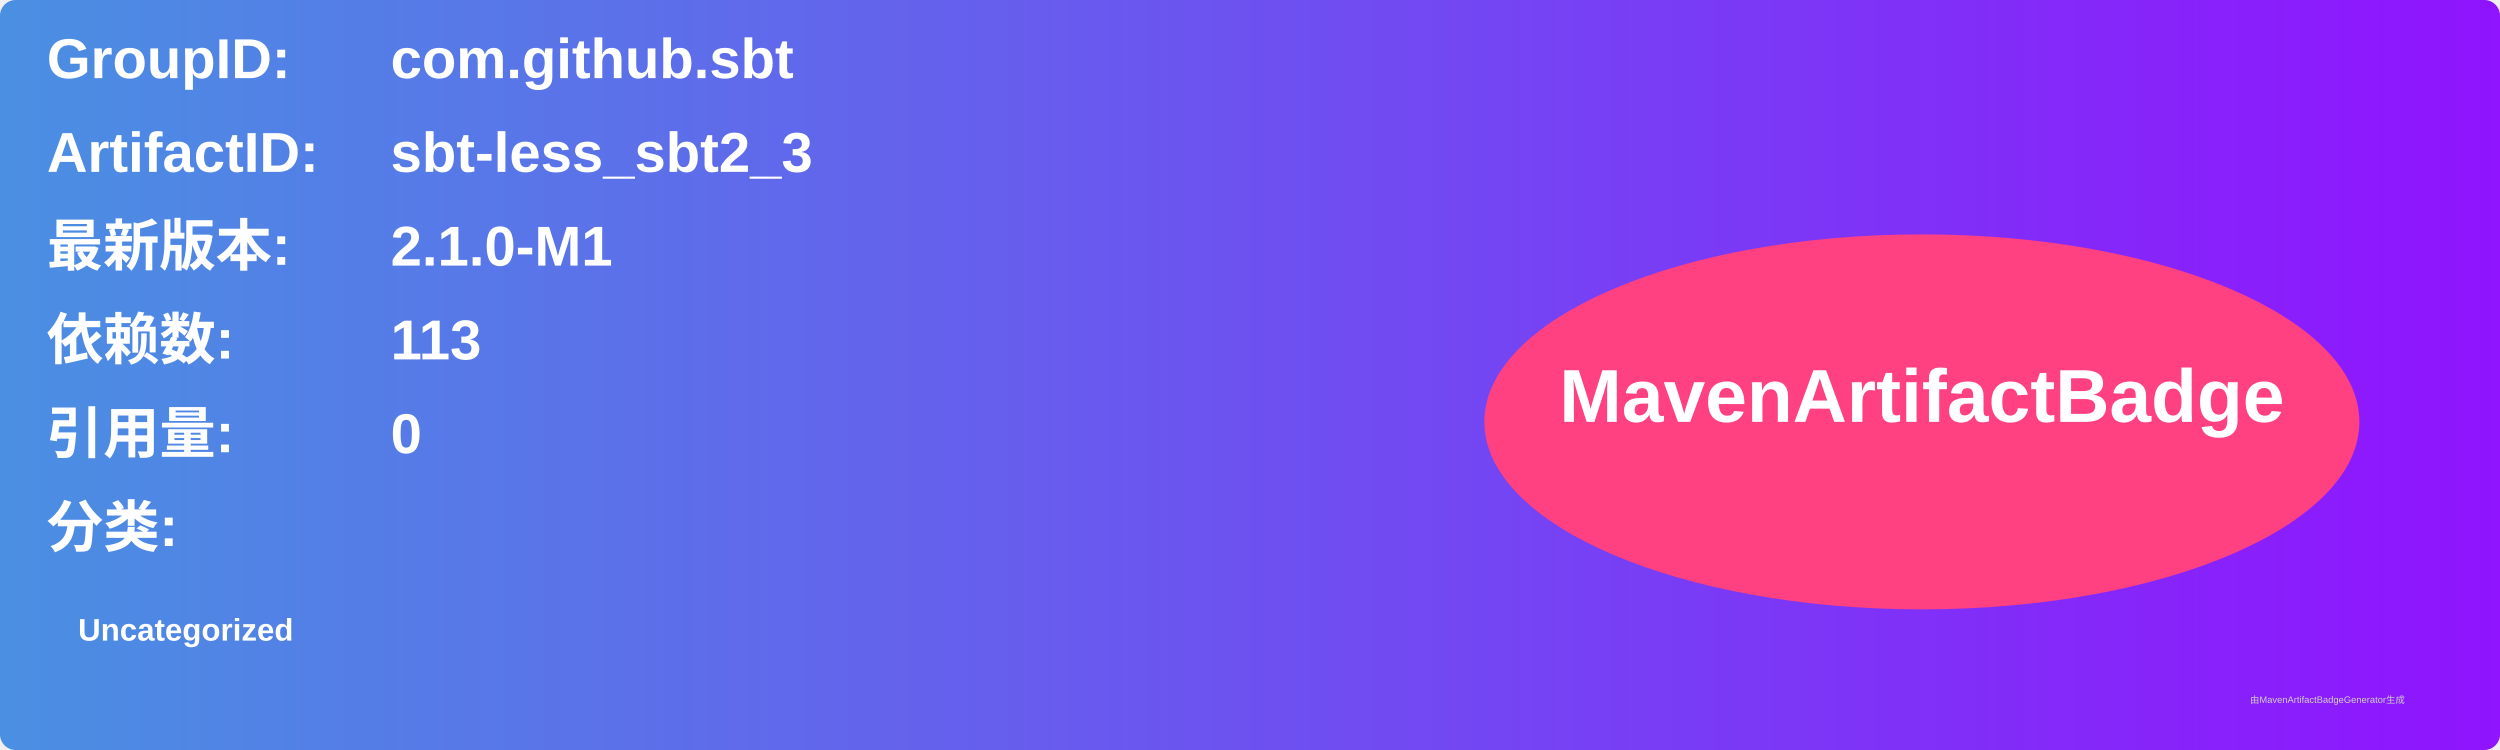
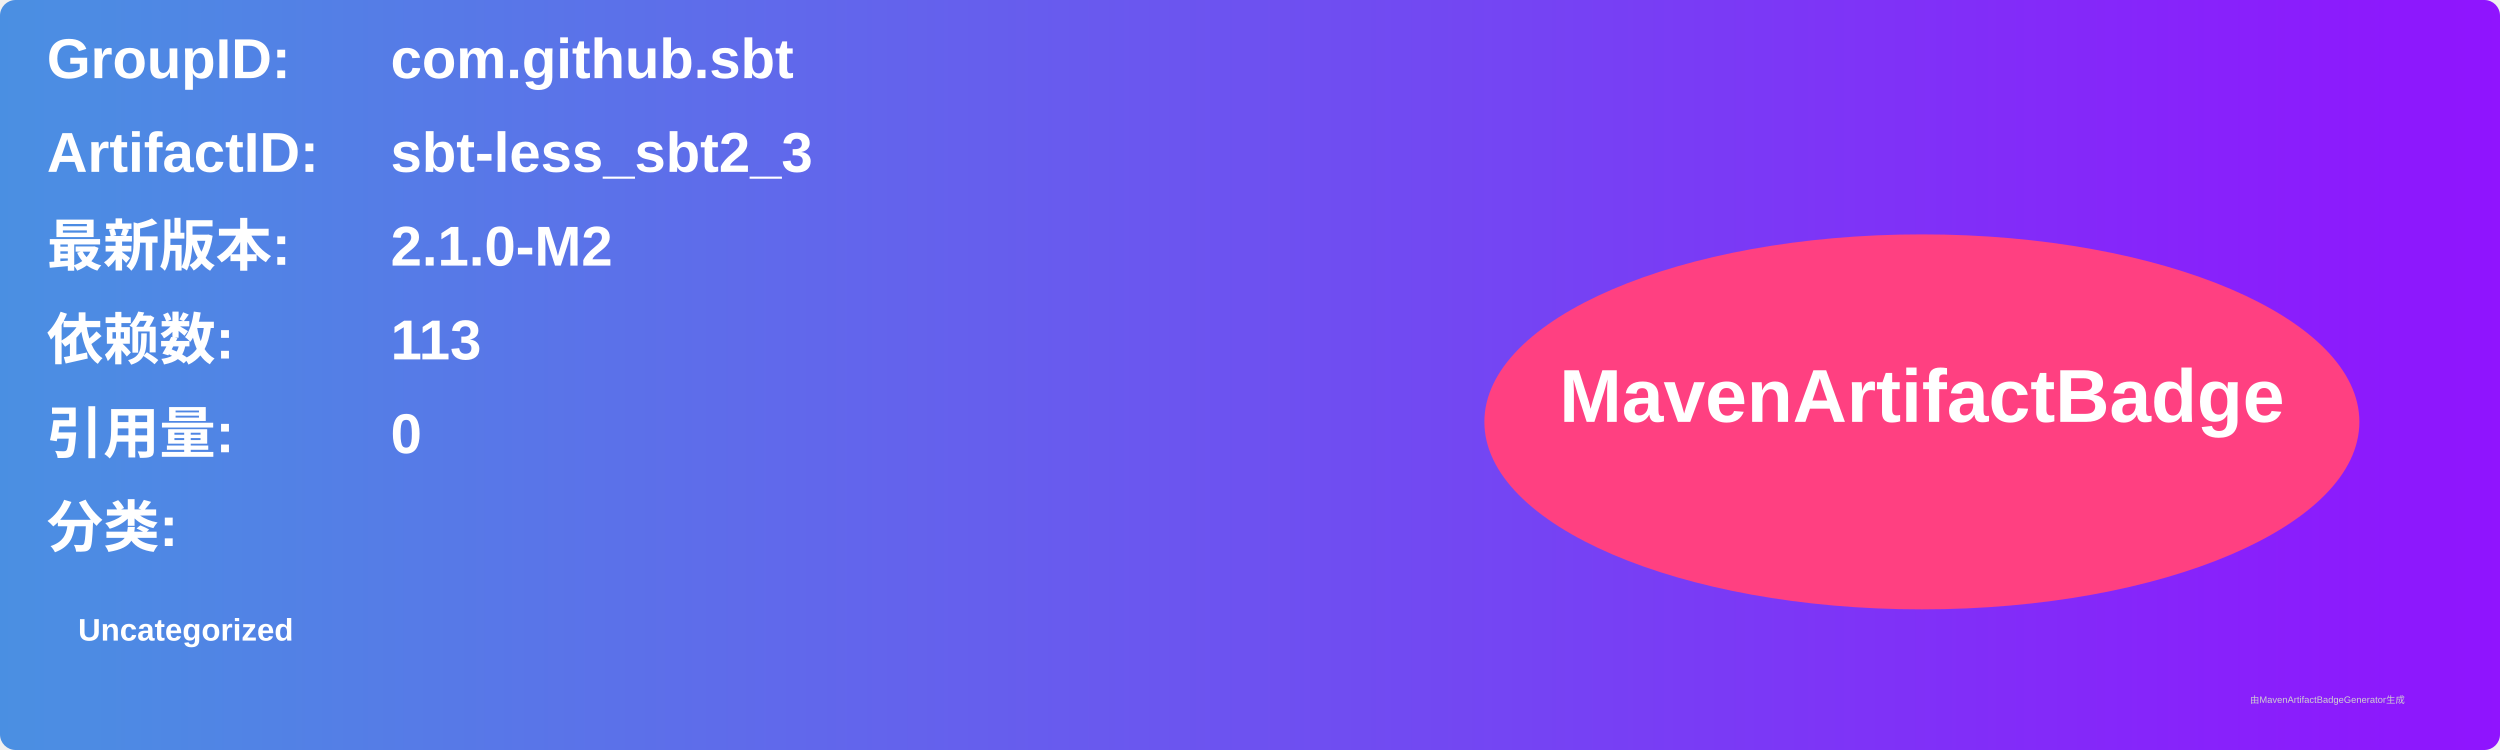
<svg xmlns="http://www.w3.org/2000/svg" width="800" height="240" viewBox="0 0 800 240">
  <linearGradient id="grad" x1="0%" y1="0%" x2="100%" y2="0%">
    <stop offset="0%" stop-color="#4a90e2" />
    <stop offset="100%" stop-color="#9013fe" />
  </linearGradient>
  <rect width="100%" height="100%" rx="5" ry="5" fill="url(#grad)" />
  <g transform="translate(15, 15)">
    <text x="0" y="10" font-family="Arial" font-size="18" fill="white" font-weight="bold" width="260">GroupID:</text>
    <text x="110" y="10" font-family="Arial" font-size="18" fill="white" font-weight="bold" width="460">com.github.sbt</text>
    <text x="0" y="40" font-family="Arial" font-size="18" fill="white" font-weight="bold" width="260">ArtifactID:</text>
    <text x="110" y="40" font-family="Arial" font-size="18" fill="white" font-weight="bold" width="460">sbt-less_sbt2_3</text>
    <text x="0" y="70" font-family="Arial" font-size="18" fill="white" font-weight="bold">最新版本:</text>
    <text x="110" y="70" font-family="Arial" font-size="18" fill="white" font-weight="bold">
-       <tspan font-weight="bold">2.1.0-M1</tspan>
+       <tspan font-weight="bold">2.1.0-M2</tspan>
    </text>
    <text x="0" y="100" font-family="Arial" font-size="18" fill="white" font-weight="bold">依赖数: </text>
    <text x="110" y="100" font-family="Arial" font-size="18" fill="white">
      <tspan font-weight="bold">113</tspan>
    </text>
    <text x="0" y="130" font-family="Arial" font-size="18" fill="white" font-weight="bold">引用量: </text>
    <text x="110" y="130" font-family="Arial" font-size="18" fill="white">
      <tspan font-weight="bold">0</tspan>
    </text>
    <text x="0" y="160" font-family="Arial" font-size="18" fill="white" font-weight="bold">分类:</text>
    <text x="10" y="190" font-family="Arial" font-size="10" fill="white">
      <tspan font-weight="bold">Uncategorized</tspan>
    </text>
    <ellipse cx="600" cy="120" rx="140" ry="60" fill="#ff4081" />
    <text x="600" y="120" text-anchor="middle" font-family="Arial" font-size="24" fill="white" font-weight="bold">MavenArtifactBadge</text>
  </g>
  <text x="720" y="225" font-family="Arial" font-size="3" fill="#d0d0d0">由MavenArtifactBadgeGenerator生成</text>
</svg>
